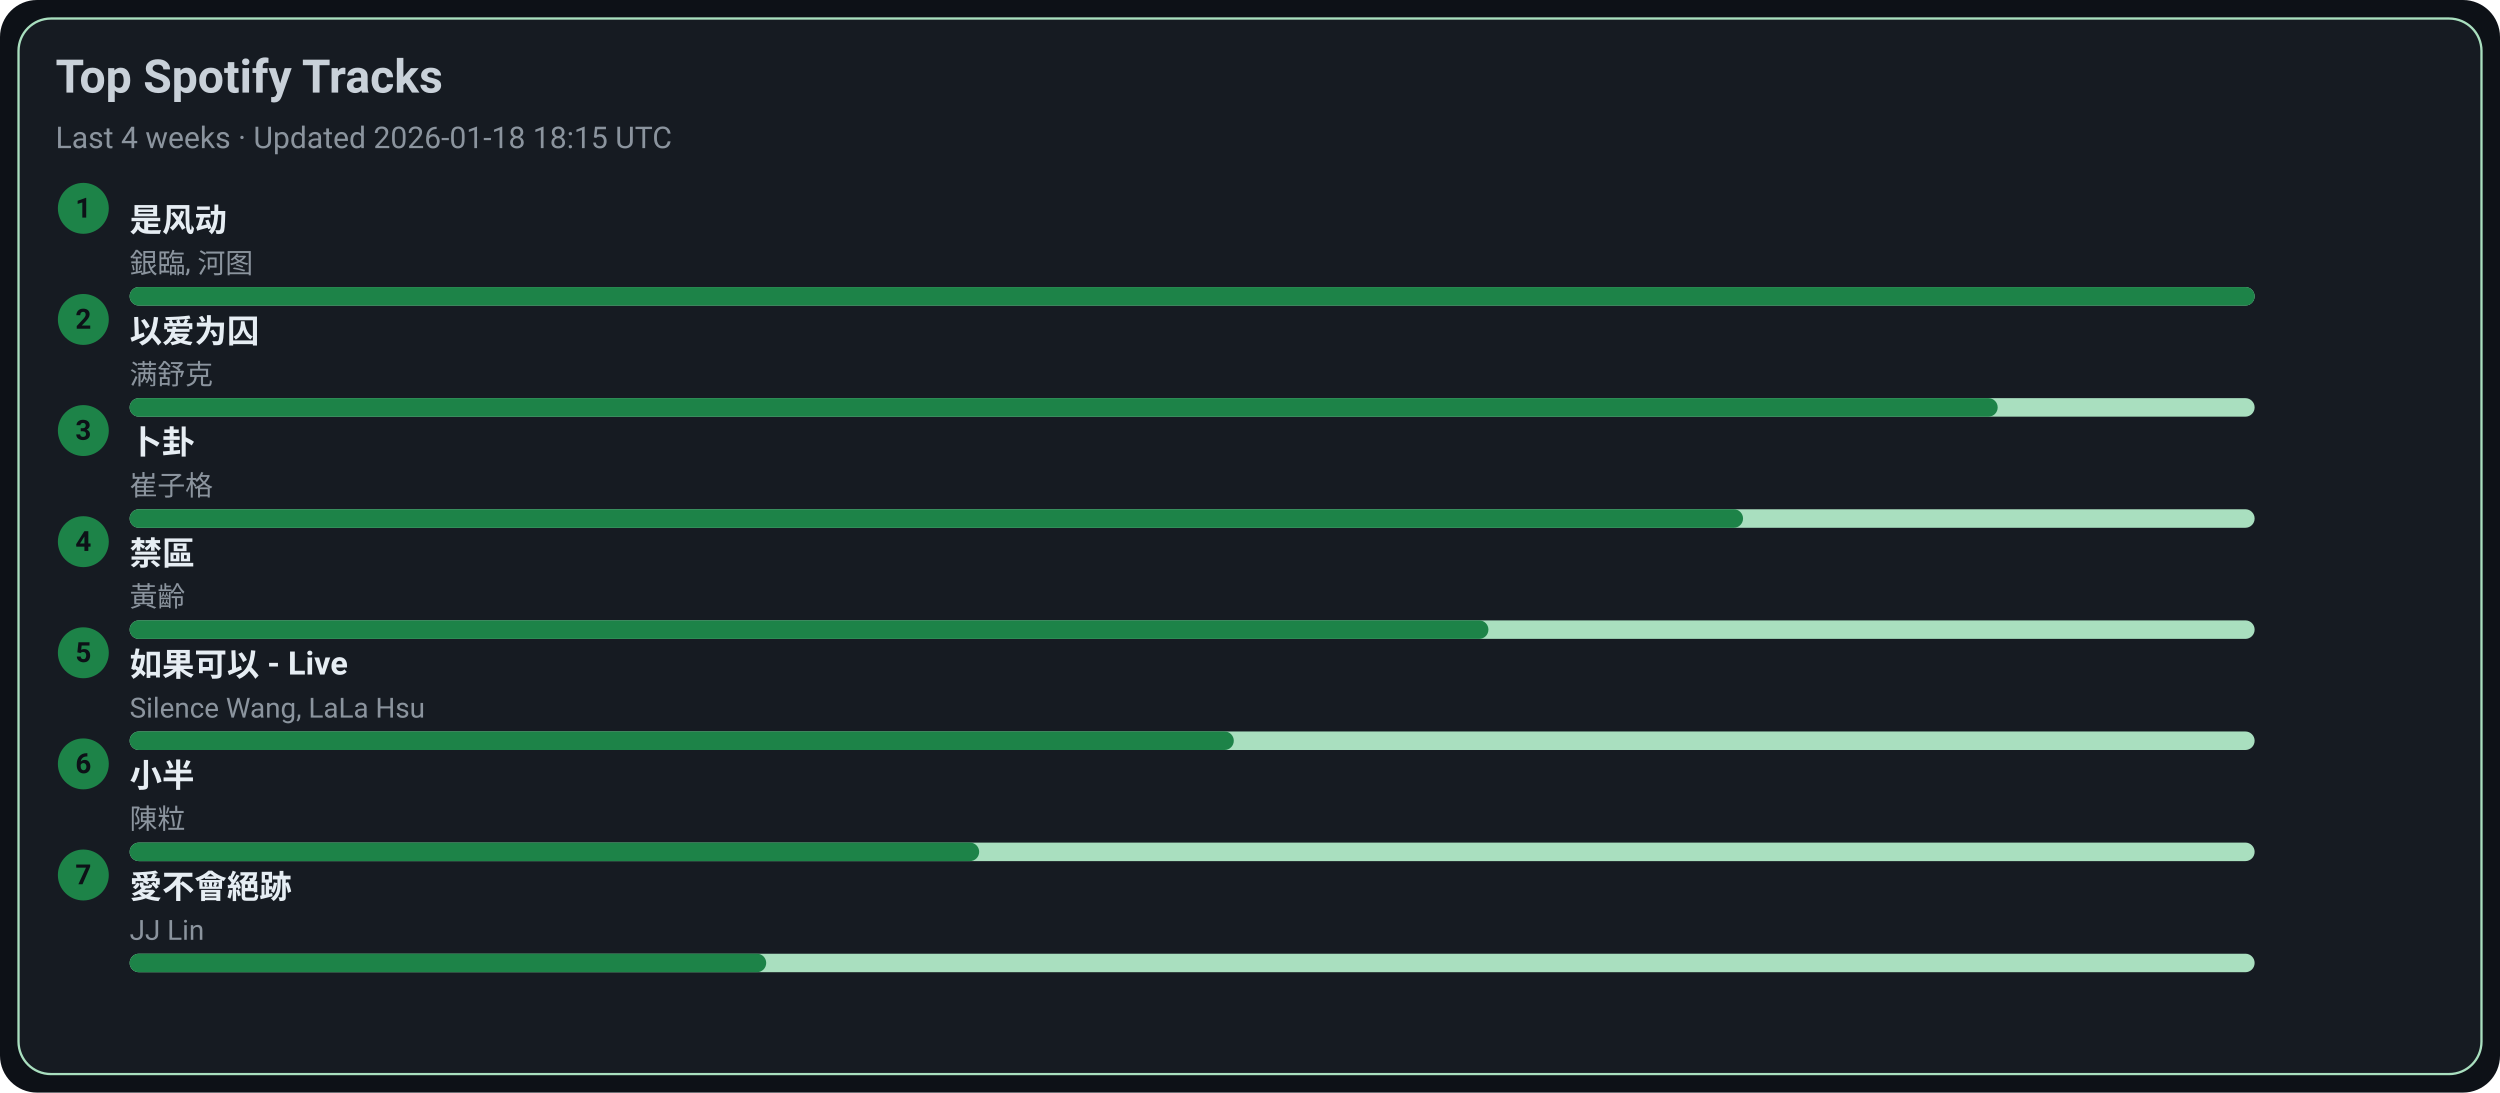
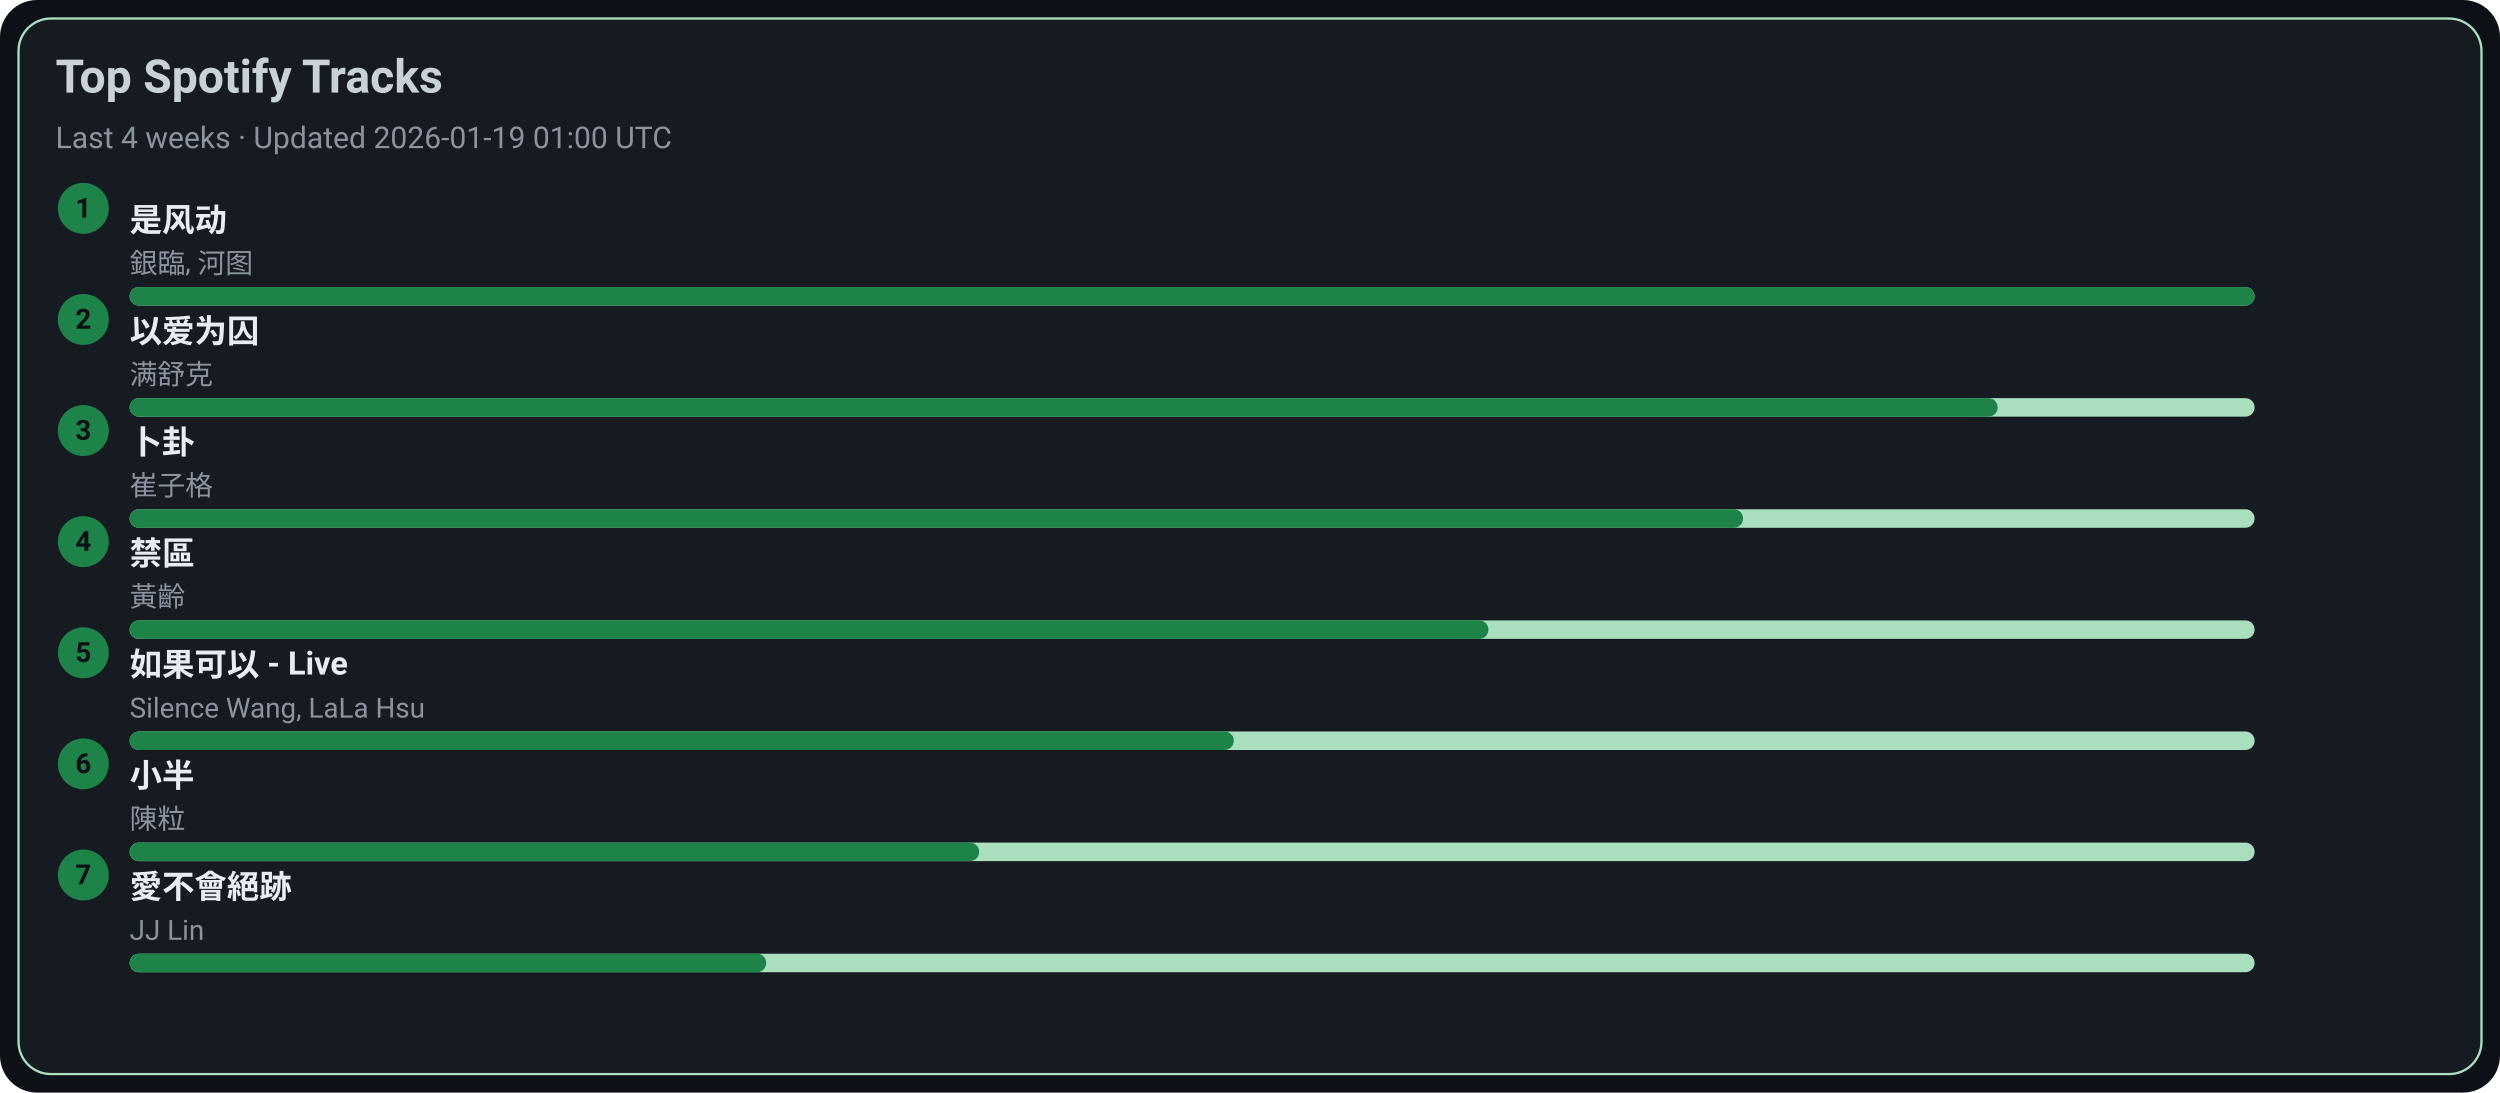
<svg xmlns="http://www.w3.org/2000/svg" width="1080" height="472" viewBox="0 0 1080 472">
  <style>text{font-family:-apple-system,BlinkMacSystemFont,Segoe UI,Roboto,Ubuntu,Helvetica Neue,Arial,Noto Sans,sans-serif}</style>
  <rect width="1080" height="472" rx="16" fill="#0d1117" />
  <rect x="8" y="8" width="1064" height="456" rx="14" fill="#161b22" stroke="#A9DFBF" />
  <text x="24" y="40" font-size="20" fill="#c9d1d9" font-weight="600">Top Spotify Tracks</text>
-   <text x="24" y="64" font-size="13" fill="#8b949e">Last 4 weeks · Updated 2026-01-18 18:15 UTC</text>
+   <text x="24" y="64" font-size="13" fill="#8b949e">Last 4 weeks · Updated 2026-01-19 01:00 UTC</text>
  <circle cx="36" cy="90" r="11" fill="#1D8348" />
  <text x="36" y="94" text-anchor="middle" font-size="12" fill="#0d1117" font-weight="700">1</text>
  <a href="https://open.spotify.com/track/3lePQ8c4jq7bTePsXEmslh" target="_blank" rel="noopener noreferrer">
    <text x="56" y="100" font-size="14" fill="#e6edf3" font-weight="600">是风动</text>
  </a>
  <text x="56" y="118" font-size="12" fill="#8b949e">銀臨, 河图</text>
  <rect x="56" y="124" width="918" height="8" rx="4" fill="#A9DFBF" />
  <rect x="56" y="124" width="918" height="8" rx="4" fill="#1D8348" />
  <circle cx="36" cy="138" r="11" fill="#1D8348" />
  <text x="36" y="142" text-anchor="middle" font-size="12" fill="#0d1117" font-weight="700">2</text>
  <a href="https://open.spotify.com/track/0RW2LEfGQK5BaIho6sSLqf" target="_blank" rel="noopener noreferrer">
    <text x="56" y="148" font-size="14" fill="#e6edf3" font-weight="600">以爱为囚</text>
  </a>
  <text x="56" y="166" font-size="12" fill="#8b949e">满舒克</text>
  <rect x="56" y="172" width="918" height="8" rx="4" fill="#A9DFBF" />
  <rect x="56" y="172" width="807" height="8" rx="4" fill="#1D8348" />
  <circle cx="36" cy="186" r="11" fill="#1D8348" />
  <text x="36" y="190" text-anchor="middle" font-size="12" fill="#0d1117" font-weight="700">3</text>
  <a href="https://open.spotify.com/track/4ToeYifpQaikbYa7krOD6s" target="_blank" rel="noopener noreferrer">
    <text x="56" y="196" font-size="14" fill="#e6edf3" font-weight="600">卜卦</text>
  </a>
  <text x="56" y="214" font-size="12" fill="#8b949e">崔子格</text>
  <rect x="56" y="220" width="918" height="8" rx="4" fill="#A9DFBF" />
  <rect x="56" y="220" width="697" height="8" rx="4" fill="#1D8348" />
  <circle cx="36" cy="234" r="11" fill="#1D8348" />
  <text x="36" y="238" text-anchor="middle" font-size="12" fill="#0d1117" font-weight="700">4</text>
  <a href="https://open.spotify.com/track/5HAMeMgu9hGL5a8ZwNz6cp" target="_blank" rel="noopener noreferrer">
    <text x="56" y="244" font-size="14" fill="#e6edf3" font-weight="600">禁區</text>
  </a>
  <text x="56" y="262" font-size="12" fill="#8b949e">黃齡</text>
  <rect x="56" y="268" width="918" height="8" rx="4" fill="#A9DFBF" />
  <rect x="56" y="268" width="587" height="8" rx="4" fill="#1D8348" />
  <circle cx="36" cy="282" r="11" fill="#1D8348" />
  <text x="36" y="286" text-anchor="middle" font-size="12" fill="#0d1117" font-weight="700">5</text>
  <a href="https://open.spotify.com/track/6IF65dJzfmPcX7jwDegwoo" target="_blank" rel="noopener noreferrer">
    <text x="56" y="292" font-size="14" fill="#e6edf3" font-weight="600">如果可以 - Live</text>
  </a>
  <text x="56" y="310" font-size="12" fill="#8b949e">Silence Wang, LaLa Hsu</text>
  <rect x="56" y="316" width="918" height="8" rx="4" fill="#A9DFBF" />
  <rect x="56" y="316" width="477" height="8" rx="4" fill="#1D8348" />
  <circle cx="36" cy="330" r="11" fill="#1D8348" />
  <text x="36" y="334" text-anchor="middle" font-size="12" fill="#0d1117" font-weight="700">6</text>
  <a href="https://open.spotify.com/track/3QxWTqyIT4O9bokIZlNDpo" target="_blank" rel="noopener noreferrer">
    <text x="56" y="340" font-size="14" fill="#e6edf3" font-weight="600">小半</text>
  </a>
  <text x="56" y="358" font-size="12" fill="#8b949e">陳粒</text>
  <rect x="56" y="364" width="918" height="8" rx="4" fill="#A9DFBF" />
  <rect x="56" y="364" width="367" height="8" rx="4" fill="#1D8348" />
  <circle cx="36" cy="378" r="11" fill="#1D8348" />
  <text x="36" y="382" text-anchor="middle" font-size="12" fill="#0d1117" font-weight="700">7</text>
  <a href="https://open.spotify.com/track/3zP4GbFEI4GLJMblRgLmdK" target="_blank" rel="noopener noreferrer">
    <text x="56" y="388" font-size="14" fill="#e6edf3" font-weight="600">愛不會絕跡</text>
  </a>
  <text x="56" y="406" font-size="12" fill="#8b949e">JJ Lin</text>
  <rect x="56" y="412" width="918" height="8" rx="4" fill="#A9DFBF" />
  <rect x="56" y="412" width="275" height="8" rx="4" fill="#1D8348" />
</svg>
